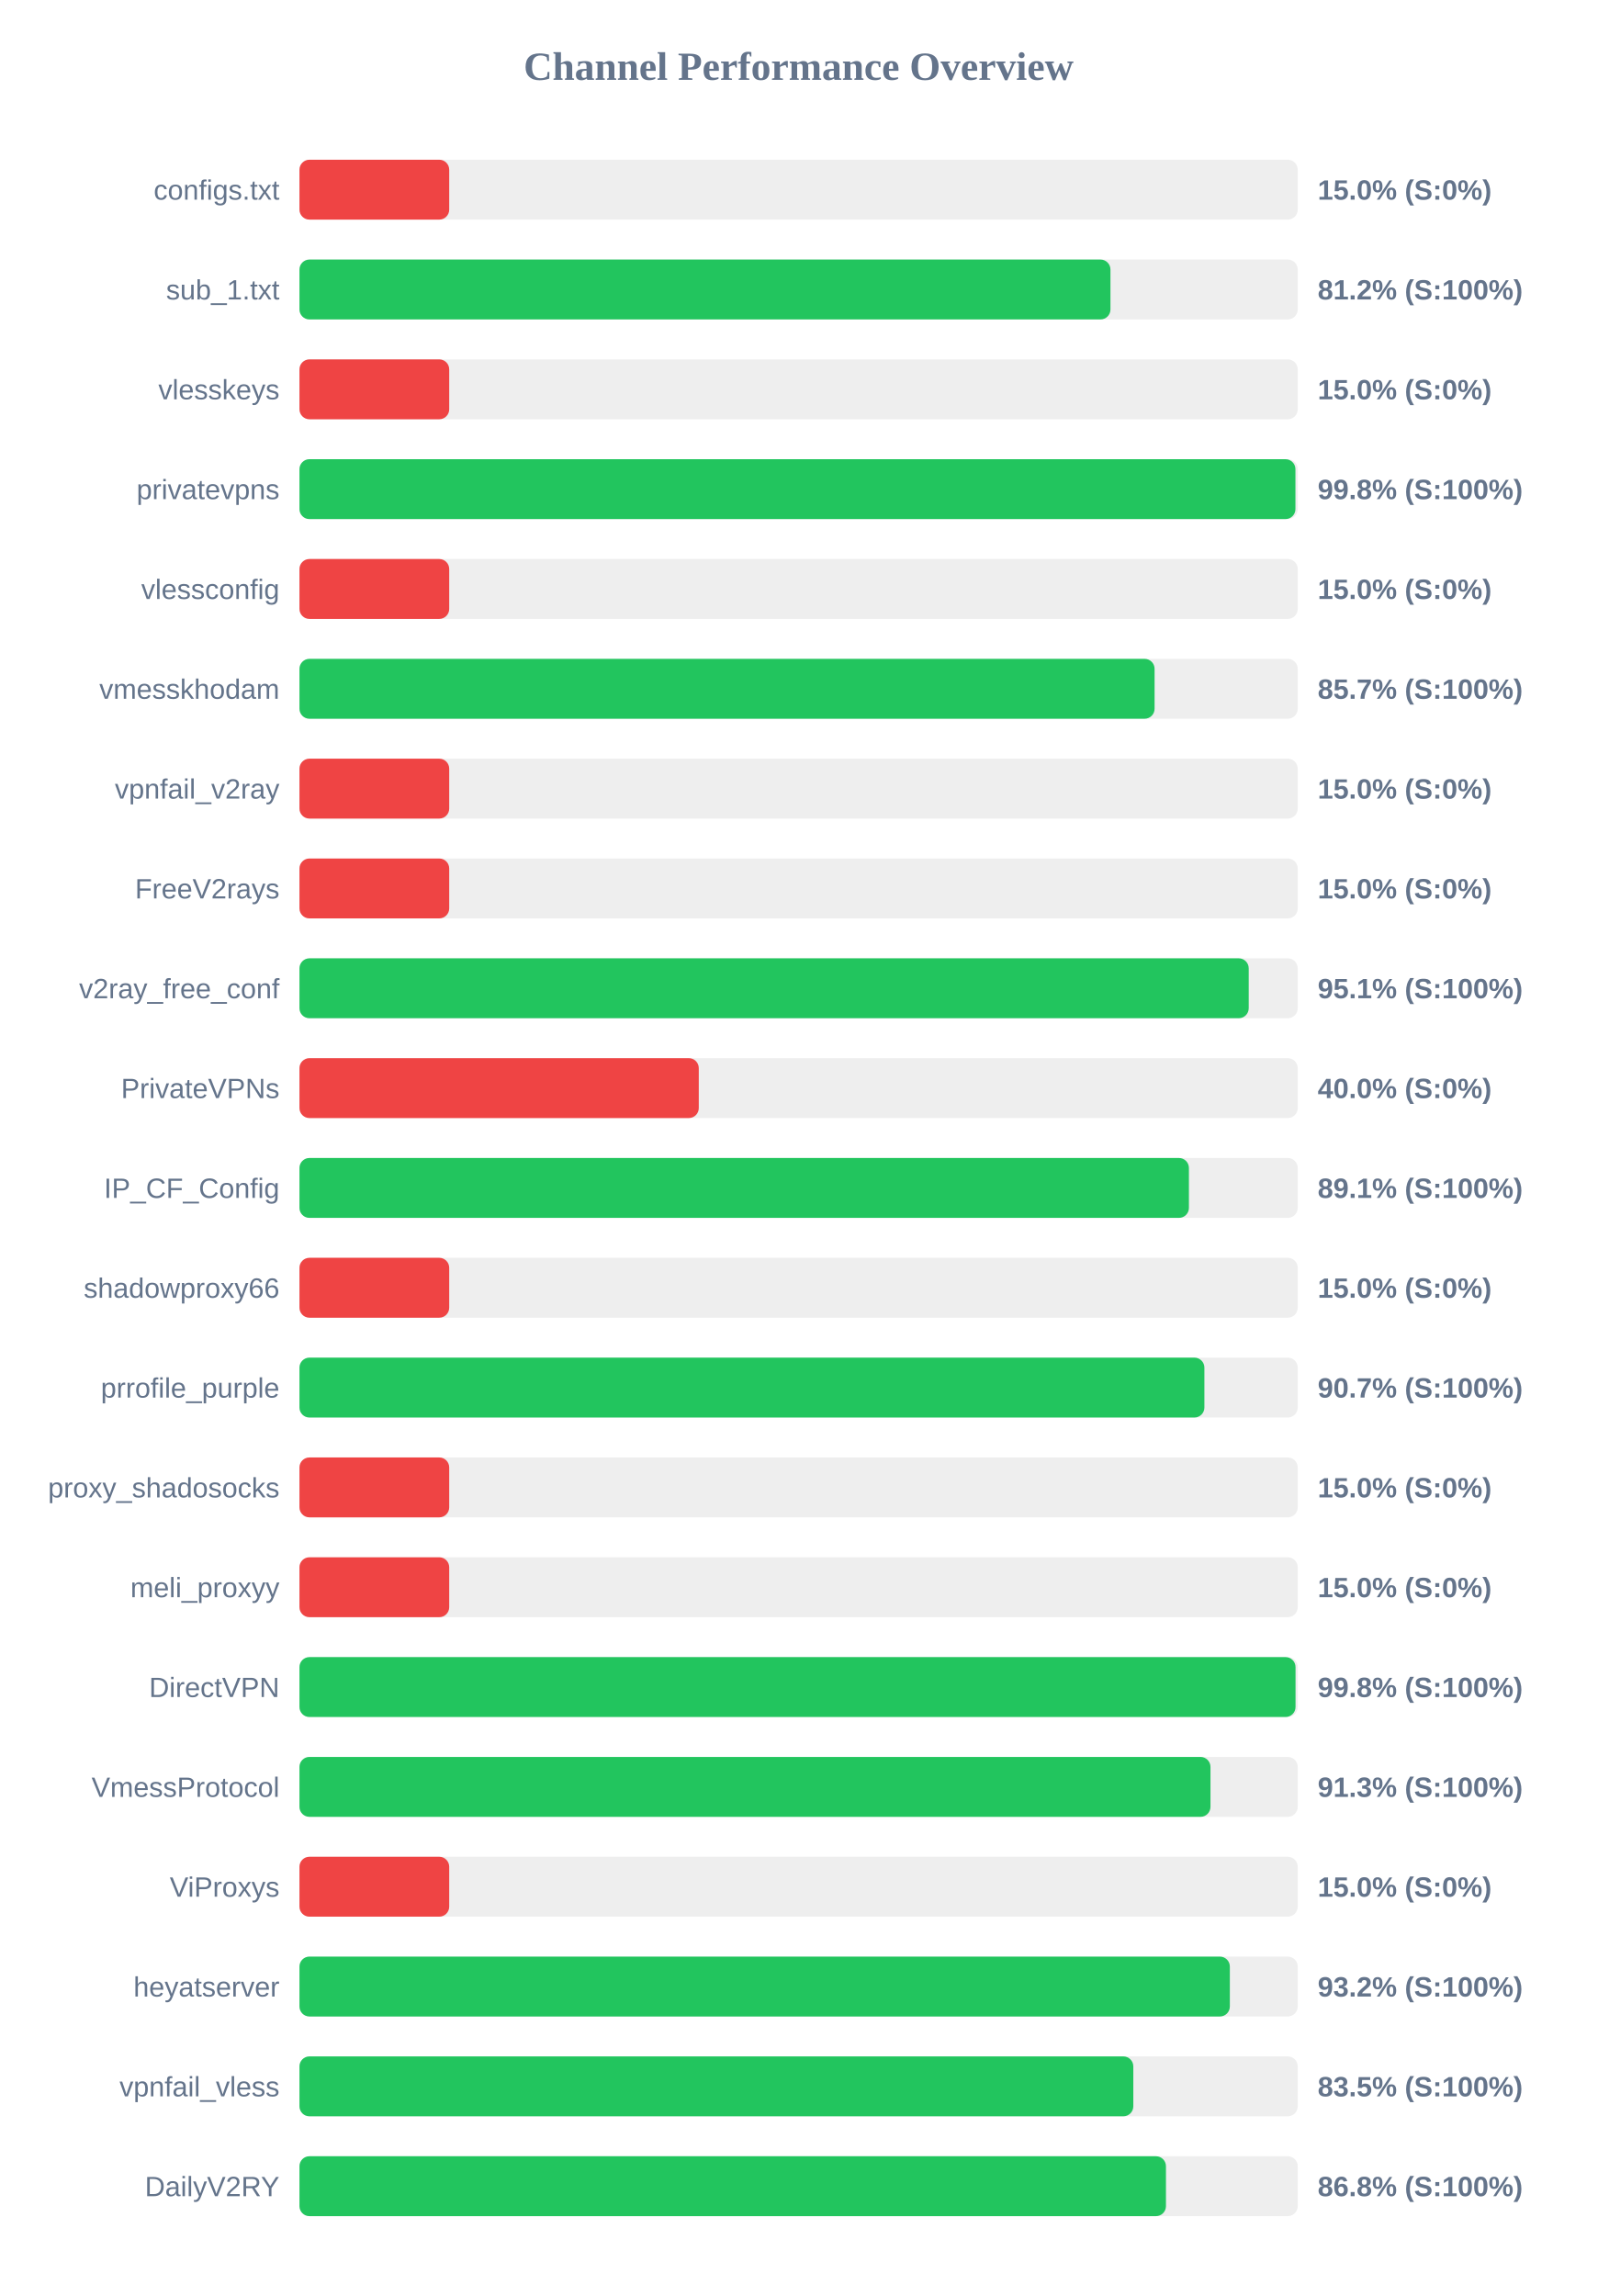
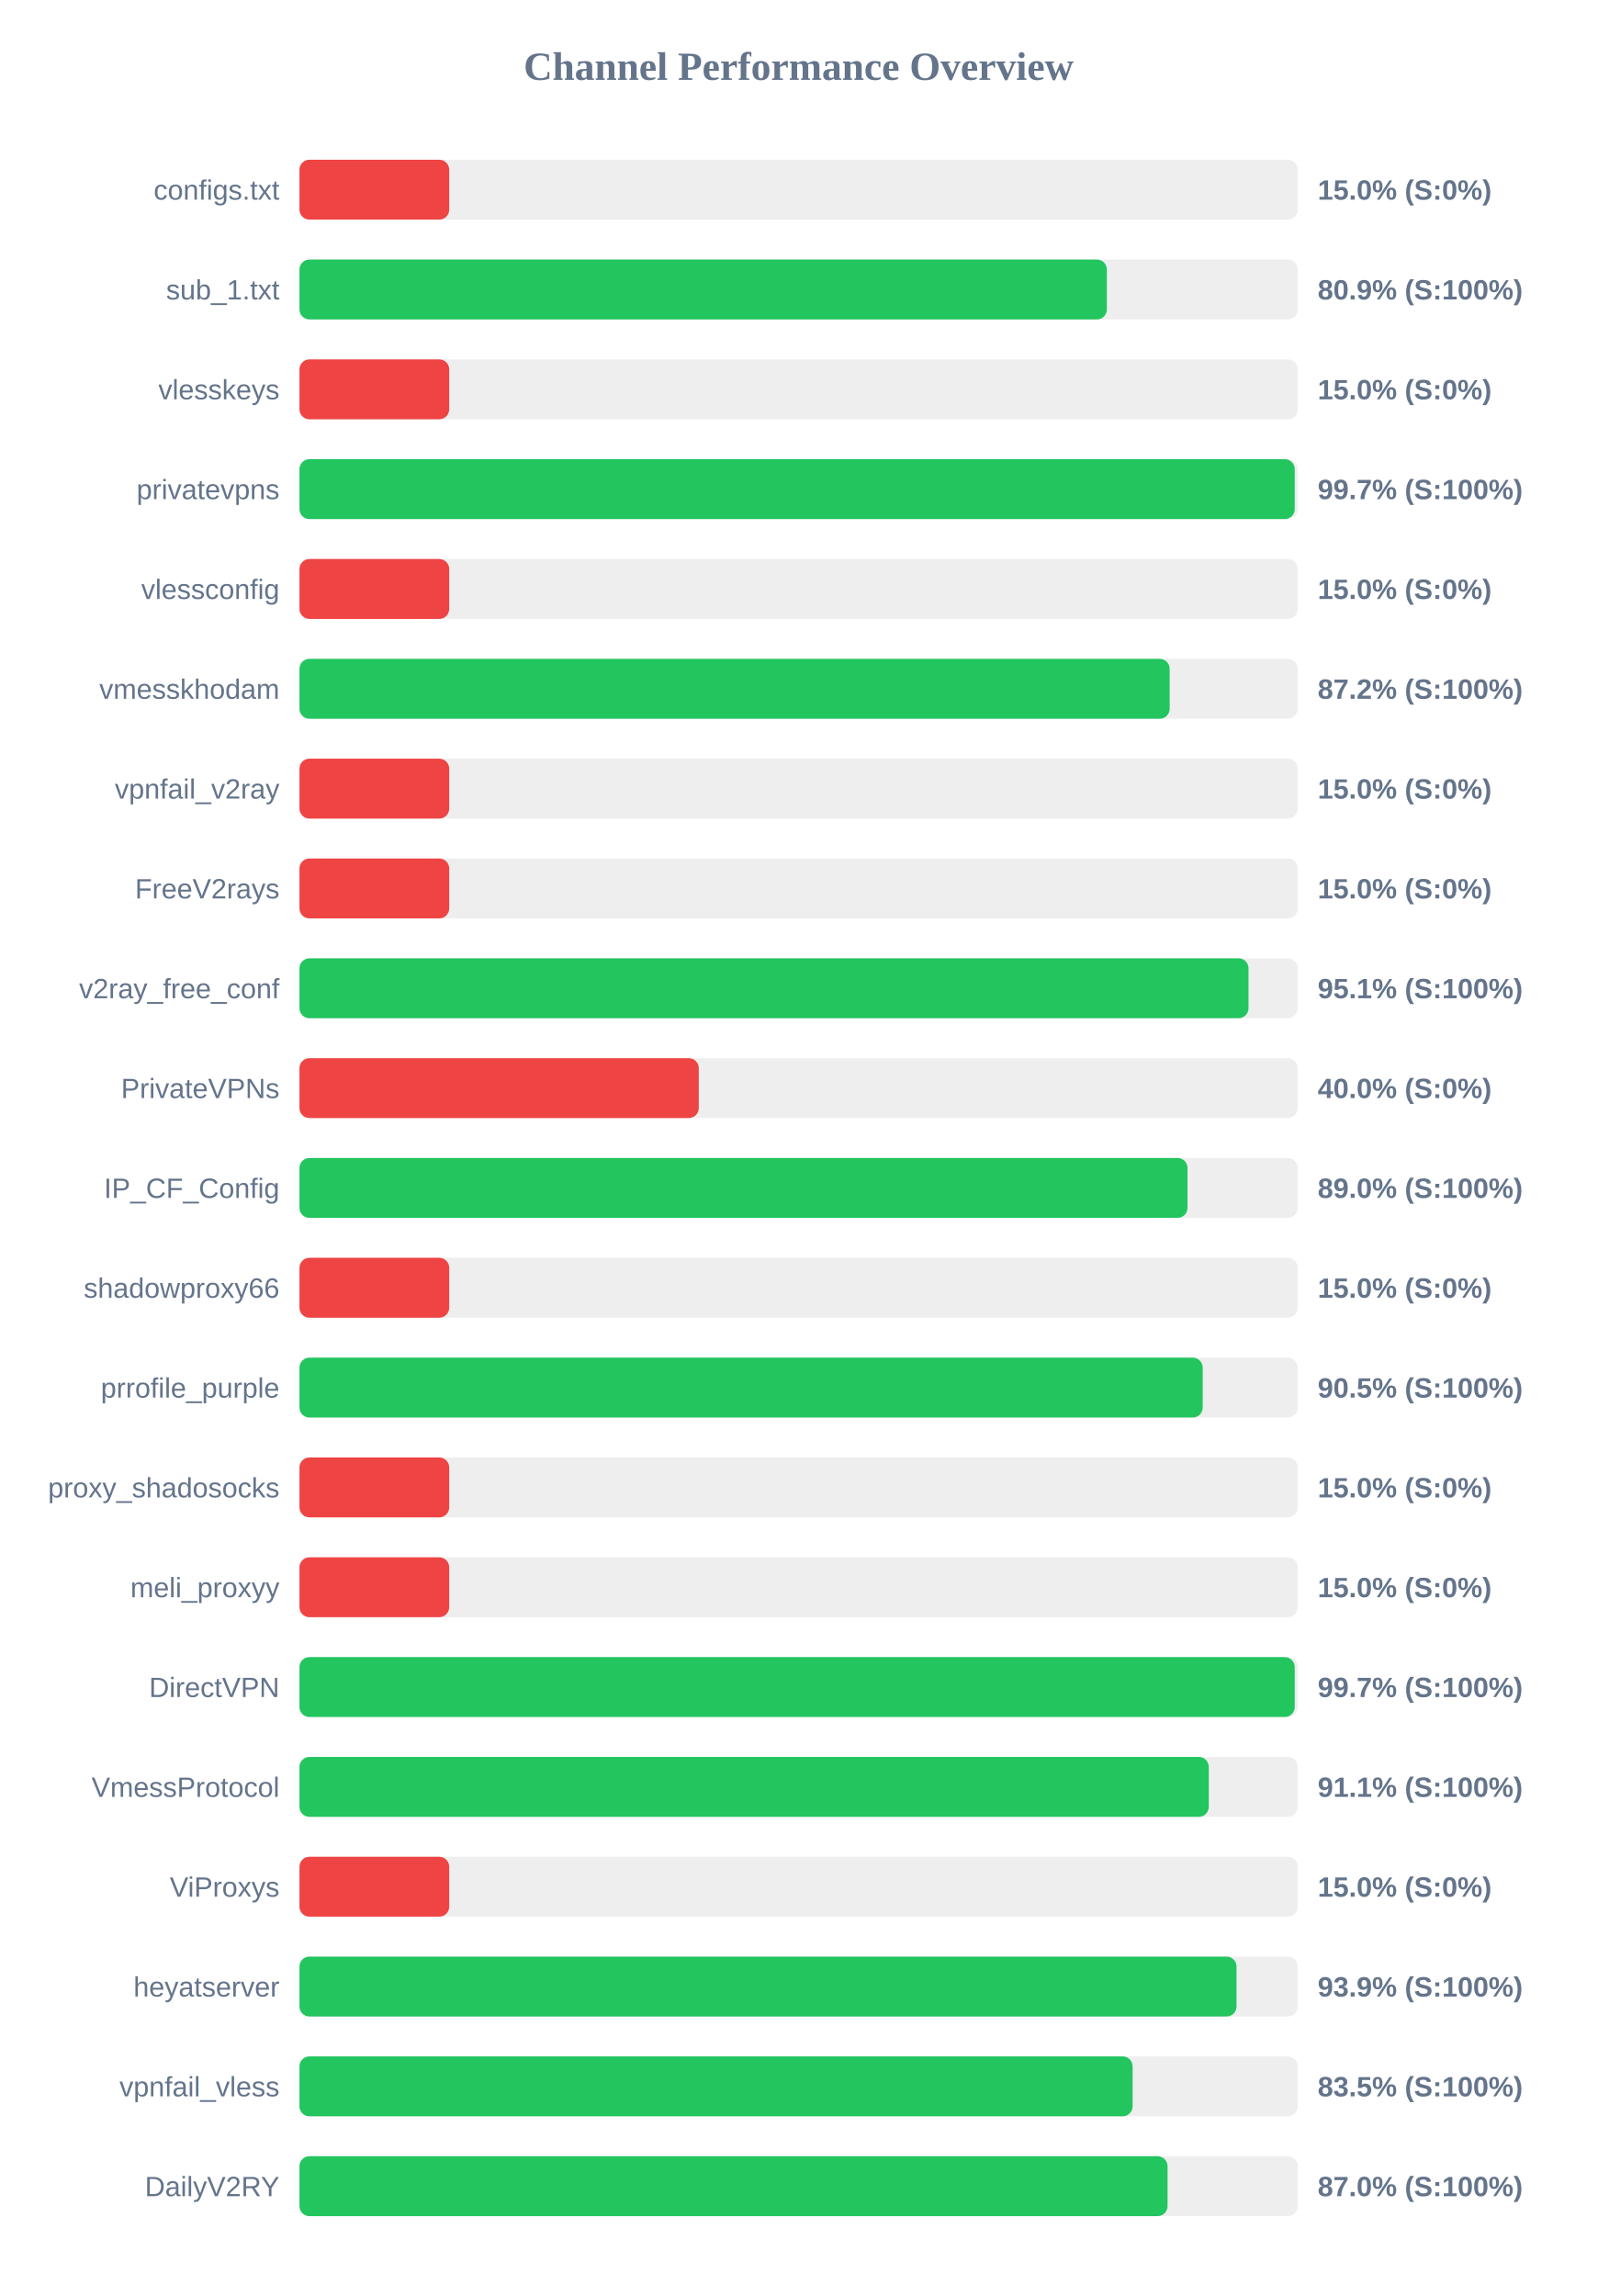
<svg xmlns="http://www.w3.org/2000/svg" width="800" height="1150" version="1.1">
  <style>
        .row { font: 14px Arial; fill: #64748b; }
        .score { font: bold 14px Arial; fill: #64748b; }
    </style>
  <text x="400" y="40" text-anchor="middle" font-size="20px" font-weight="bold" fill="#64748b">Channel Performance Overview</text>
  <rect x="150" y="80" width="500" height="30" fill="#eee" rx="5" />
  <rect x="150" y="80" width="75.0" height="30" fill="#ef4444" rx="5" />
  <text x="140" y="100" text-anchor="end" class="row">configs.txt</text>
  <text x="660" y="100" text-anchor="start" class="score">15.0% (S:0%)</text>
  <rect x="150" y="130" width="500" height="30" fill="#eee" rx="5" />
-   <rect x="150" y="130" width="406.2" height="30" fill="#22c55e" rx="5" />
+   <rect x="150" y="130" width="404.4" height="30" fill="#22c55e" rx="5" />
  <text x="140" y="150" text-anchor="end" class="row">sub_1.txt</text>
-   <text x="660" y="150" text-anchor="start" class="score">81.2% (S:100%)</text>
+   <text x="660" y="150" text-anchor="start" class="score">80.9% (S:100%)</text>
  <rect x="150" y="180" width="500" height="30" fill="#eee" rx="5" />
  <rect x="150" y="180" width="75.0" height="30" fill="#ef4444" rx="5" />
  <text x="140" y="200" text-anchor="end" class="row">vlesskeys</text>
  <text x="660" y="200" text-anchor="start" class="score">15.0% (S:0%)</text>
  <rect x="150" y="230" width="500" height="30" fill="#eee" rx="5" />
-   <rect x="150" y="230" width="498.85" height="30" fill="#22c55e" rx="5" />
+   <rect x="150" y="230" width="498.5" height="30" fill="#22c55e" rx="5" />
  <text x="140" y="250" text-anchor="end" class="row">privatevpns</text>
-   <text x="660" y="250" text-anchor="start" class="score">99.8% (S:100%)</text>
+   <text x="660" y="250" text-anchor="start" class="score">99.7% (S:100%)</text>
  <rect x="150" y="280" width="500" height="30" fill="#eee" rx="5" />
  <rect x="150" y="280" width="75.0" height="30" fill="#ef4444" rx="5" />
  <text x="140" y="300" text-anchor="end" class="row">vlessconfig</text>
  <text x="660" y="300" text-anchor="start" class="score">15.0% (S:0%)</text>
  <rect x="150" y="330" width="500" height="30" fill="#eee" rx="5" />
-   <rect x="150" y="330" width="428.3" height="30" fill="#22c55e" rx="5" />
+   <rect x="150" y="330" width="435.85" height="30" fill="#22c55e" rx="5" />
  <text x="140" y="350" text-anchor="end" class="row">vmesskhodam</text>
-   <text x="660" y="350" text-anchor="start" class="score">85.7% (S:100%)</text>
+   <text x="660" y="350" text-anchor="start" class="score">87.2% (S:100%)</text>
  <rect x="150" y="380" width="500" height="30" fill="#eee" rx="5" />
  <rect x="150" y="380" width="75.0" height="30" fill="#ef4444" rx="5" />
  <text x="140" y="400" text-anchor="end" class="row">vpnfail_v2ray</text>
  <text x="660" y="400" text-anchor="start" class="score">15.0% (S:0%)</text>
  <rect x="150" y="430" width="500" height="30" fill="#eee" rx="5" />
  <rect x="150" y="430" width="75.0" height="30" fill="#ef4444" rx="5" />
  <text x="140" y="450" text-anchor="end" class="row">FreeV2rays</text>
  <text x="660" y="450" text-anchor="start" class="score">15.0% (S:0%)</text>
  <rect x="150" y="480" width="500" height="30" fill="#eee" rx="5" />
-   <rect x="150" y="480" width="475.45" height="30" fill="#22c55e" rx="5" />
+   <rect x="150" y="480" width="475.35" height="30" fill="#22c55e" rx="5" />
  <text x="140" y="500" text-anchor="end" class="row">v2ray_free_conf</text>
  <text x="660" y="500" text-anchor="start" class="score">95.1% (S:100%)</text>
  <rect x="150" y="530" width="500" height="30" fill="#eee" rx="5" />
  <rect x="150" y="530" width="200.0" height="30" fill="#ef4444" rx="5" />
  <text x="140" y="550" text-anchor="end" class="row">PrivateVPNs</text>
  <text x="660" y="550" text-anchor="start" class="score">40.0% (S:0%)</text>
  <rect x="150" y="580" width="500" height="30" fill="#eee" rx="5" />
-   <rect x="150" y="580" width="445.5" height="30" fill="#22c55e" rx="5" />
+   <rect x="150" y="580" width="444.8" height="30" fill="#22c55e" rx="5" />
  <text x="140" y="600" text-anchor="end" class="row">IP_CF_Config</text>
-   <text x="660" y="600" text-anchor="start" class="score">89.1% (S:100%)</text>
+   <text x="660" y="600" text-anchor="start" class="score">89.0% (S:100%)</text>
  <rect x="150" y="630" width="500" height="30" fill="#eee" rx="5" />
  <rect x="150" y="630" width="75.0" height="30" fill="#ef4444" rx="5" />
  <text x="140" y="650" text-anchor="end" class="row">shadowproxy66</text>
  <text x="660" y="650" text-anchor="start" class="score">15.0% (S:0%)</text>
  <rect x="150" y="680" width="500" height="30" fill="#eee" rx="5" />
-   <rect x="150" y="680" width="453.25" height="30" fill="#22c55e" rx="5" />
+   <rect x="150" y="680" width="452.4" height="30" fill="#22c55e" rx="5" />
  <text x="140" y="700" text-anchor="end" class="row">prrofile_purple</text>
-   <text x="660" y="700" text-anchor="start" class="score">90.7% (S:100%)</text>
+   <text x="660" y="700" text-anchor="start" class="score">90.5% (S:100%)</text>
  <rect x="150" y="730" width="500" height="30" fill="#eee" rx="5" />
  <rect x="150" y="730" width="75.0" height="30" fill="#ef4444" rx="5" />
  <text x="140" y="750" text-anchor="end" class="row">proxy_shadosocks</text>
  <text x="660" y="750" text-anchor="start" class="score">15.0% (S:0%)</text>
  <rect x="150" y="780" width="500" height="30" fill="#eee" rx="5" />
  <rect x="150" y="780" width="75.0" height="30" fill="#ef4444" rx="5" />
  <text x="140" y="800" text-anchor="end" class="row">meli_proxyy</text>
  <text x="660" y="800" text-anchor="start" class="score">15.0% (S:0%)</text>
  <rect x="150" y="830" width="500" height="30" fill="#eee" rx="5" />
-   <rect x="150" y="830" width="498.9" height="30" fill="#22c55e" rx="5" />
+   <rect x="150" y="830" width="498.5" height="30" fill="#22c55e" rx="5" />
  <text x="140" y="850" text-anchor="end" class="row">DirectVPN</text>
-   <text x="660" y="850" text-anchor="start" class="score">99.8% (S:100%)</text>
+   <text x="660" y="850" text-anchor="start" class="score">99.7% (S:100%)</text>
  <rect x="150" y="880" width="500" height="30" fill="#eee" rx="5" />
-   <rect x="150" y="880" width="456.3" height="30" fill="#22c55e" rx="5" />
+   <rect x="150" y="880" width="455.45" height="30" fill="#22c55e" rx="5" />
  <text x="140" y="900" text-anchor="end" class="row">VmessProtocol</text>
-   <text x="660" y="900" text-anchor="start" class="score">91.3% (S:100%)</text>
+   <text x="660" y="900" text-anchor="start" class="score">91.1% (S:100%)</text>
  <rect x="150" y="930" width="500" height="30" fill="#eee" rx="5" />
  <rect x="150" y="930" width="75.0" height="30" fill="#ef4444" rx="5" />
  <text x="140" y="950" text-anchor="end" class="row">ViProxys</text>
  <text x="660" y="950" text-anchor="start" class="score">15.0% (S:0%)</text>
  <rect x="150" y="980" width="500" height="30" fill="#eee" rx="5" />
-   <rect x="150" y="980" width="466.0" height="30" fill="#22c55e" rx="5" />
+   <rect x="150" y="980" width="469.35" height="30" fill="#22c55e" rx="5" />
  <text x="140" y="1000" text-anchor="end" class="row">heyatserver</text>
-   <text x="660" y="1000" text-anchor="start" class="score">93.2% (S:100%)</text>
+   <text x="660" y="1000" text-anchor="start" class="score">93.9% (S:100%)</text>
  <rect x="150" y="1030" width="500" height="30" fill="#eee" rx="5" />
-   <rect x="150" y="1030" width="417.65" height="30" fill="#22c55e" rx="5" />
+   <rect x="150" y="1030" width="417.3" height="30" fill="#22c55e" rx="5" />
  <text x="140" y="1050" text-anchor="end" class="row">vpnfail_vless</text>
  <text x="660" y="1050" text-anchor="start" class="score">83.5% (S:100%)</text>
  <rect x="150" y="1080" width="500" height="30" fill="#eee" rx="5" />
-   <rect x="150" y="1080" width="434.0" height="30" fill="#22c55e" rx="5" />
+   <rect x="150" y="1080" width="434.8" height="30" fill="#22c55e" rx="5" />
  <text x="140" y="1100" text-anchor="end" class="row">DailyV2RY</text>
-   <text x="660" y="1100" text-anchor="start" class="score">86.8% (S:100%)</text>
+   <text x="660" y="1100" text-anchor="start" class="score">87.0% (S:100%)</text>
</svg>
